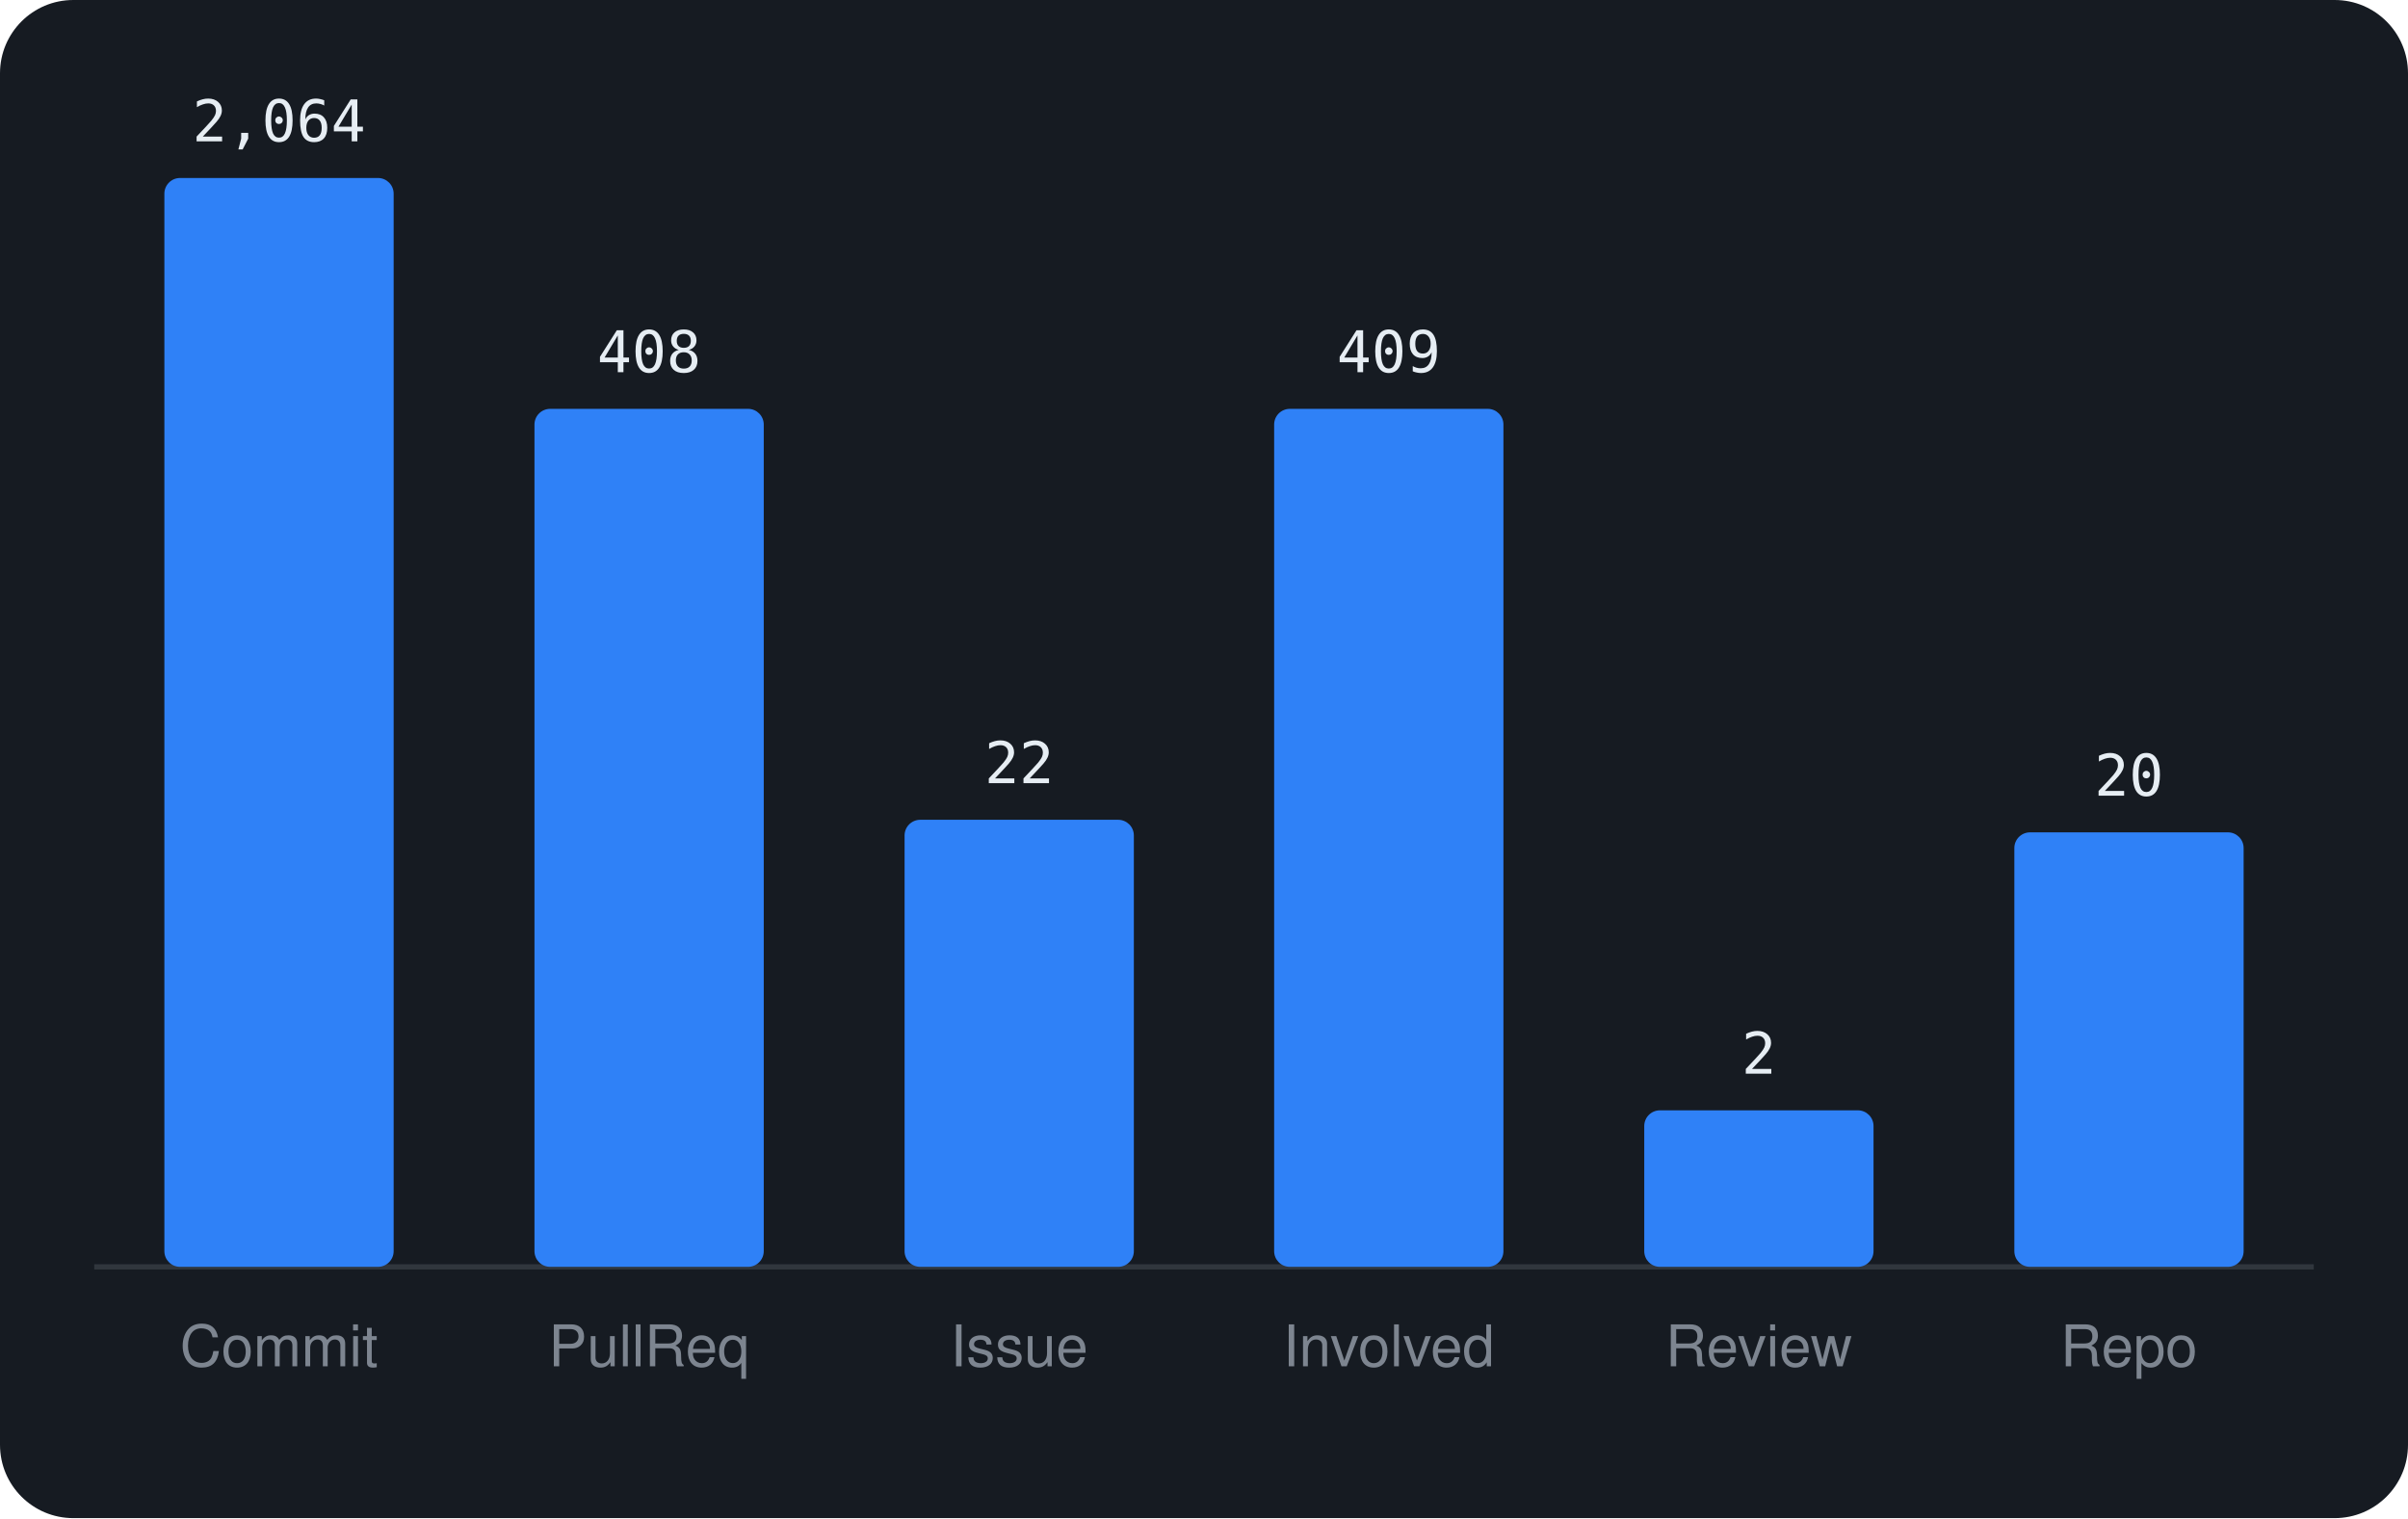
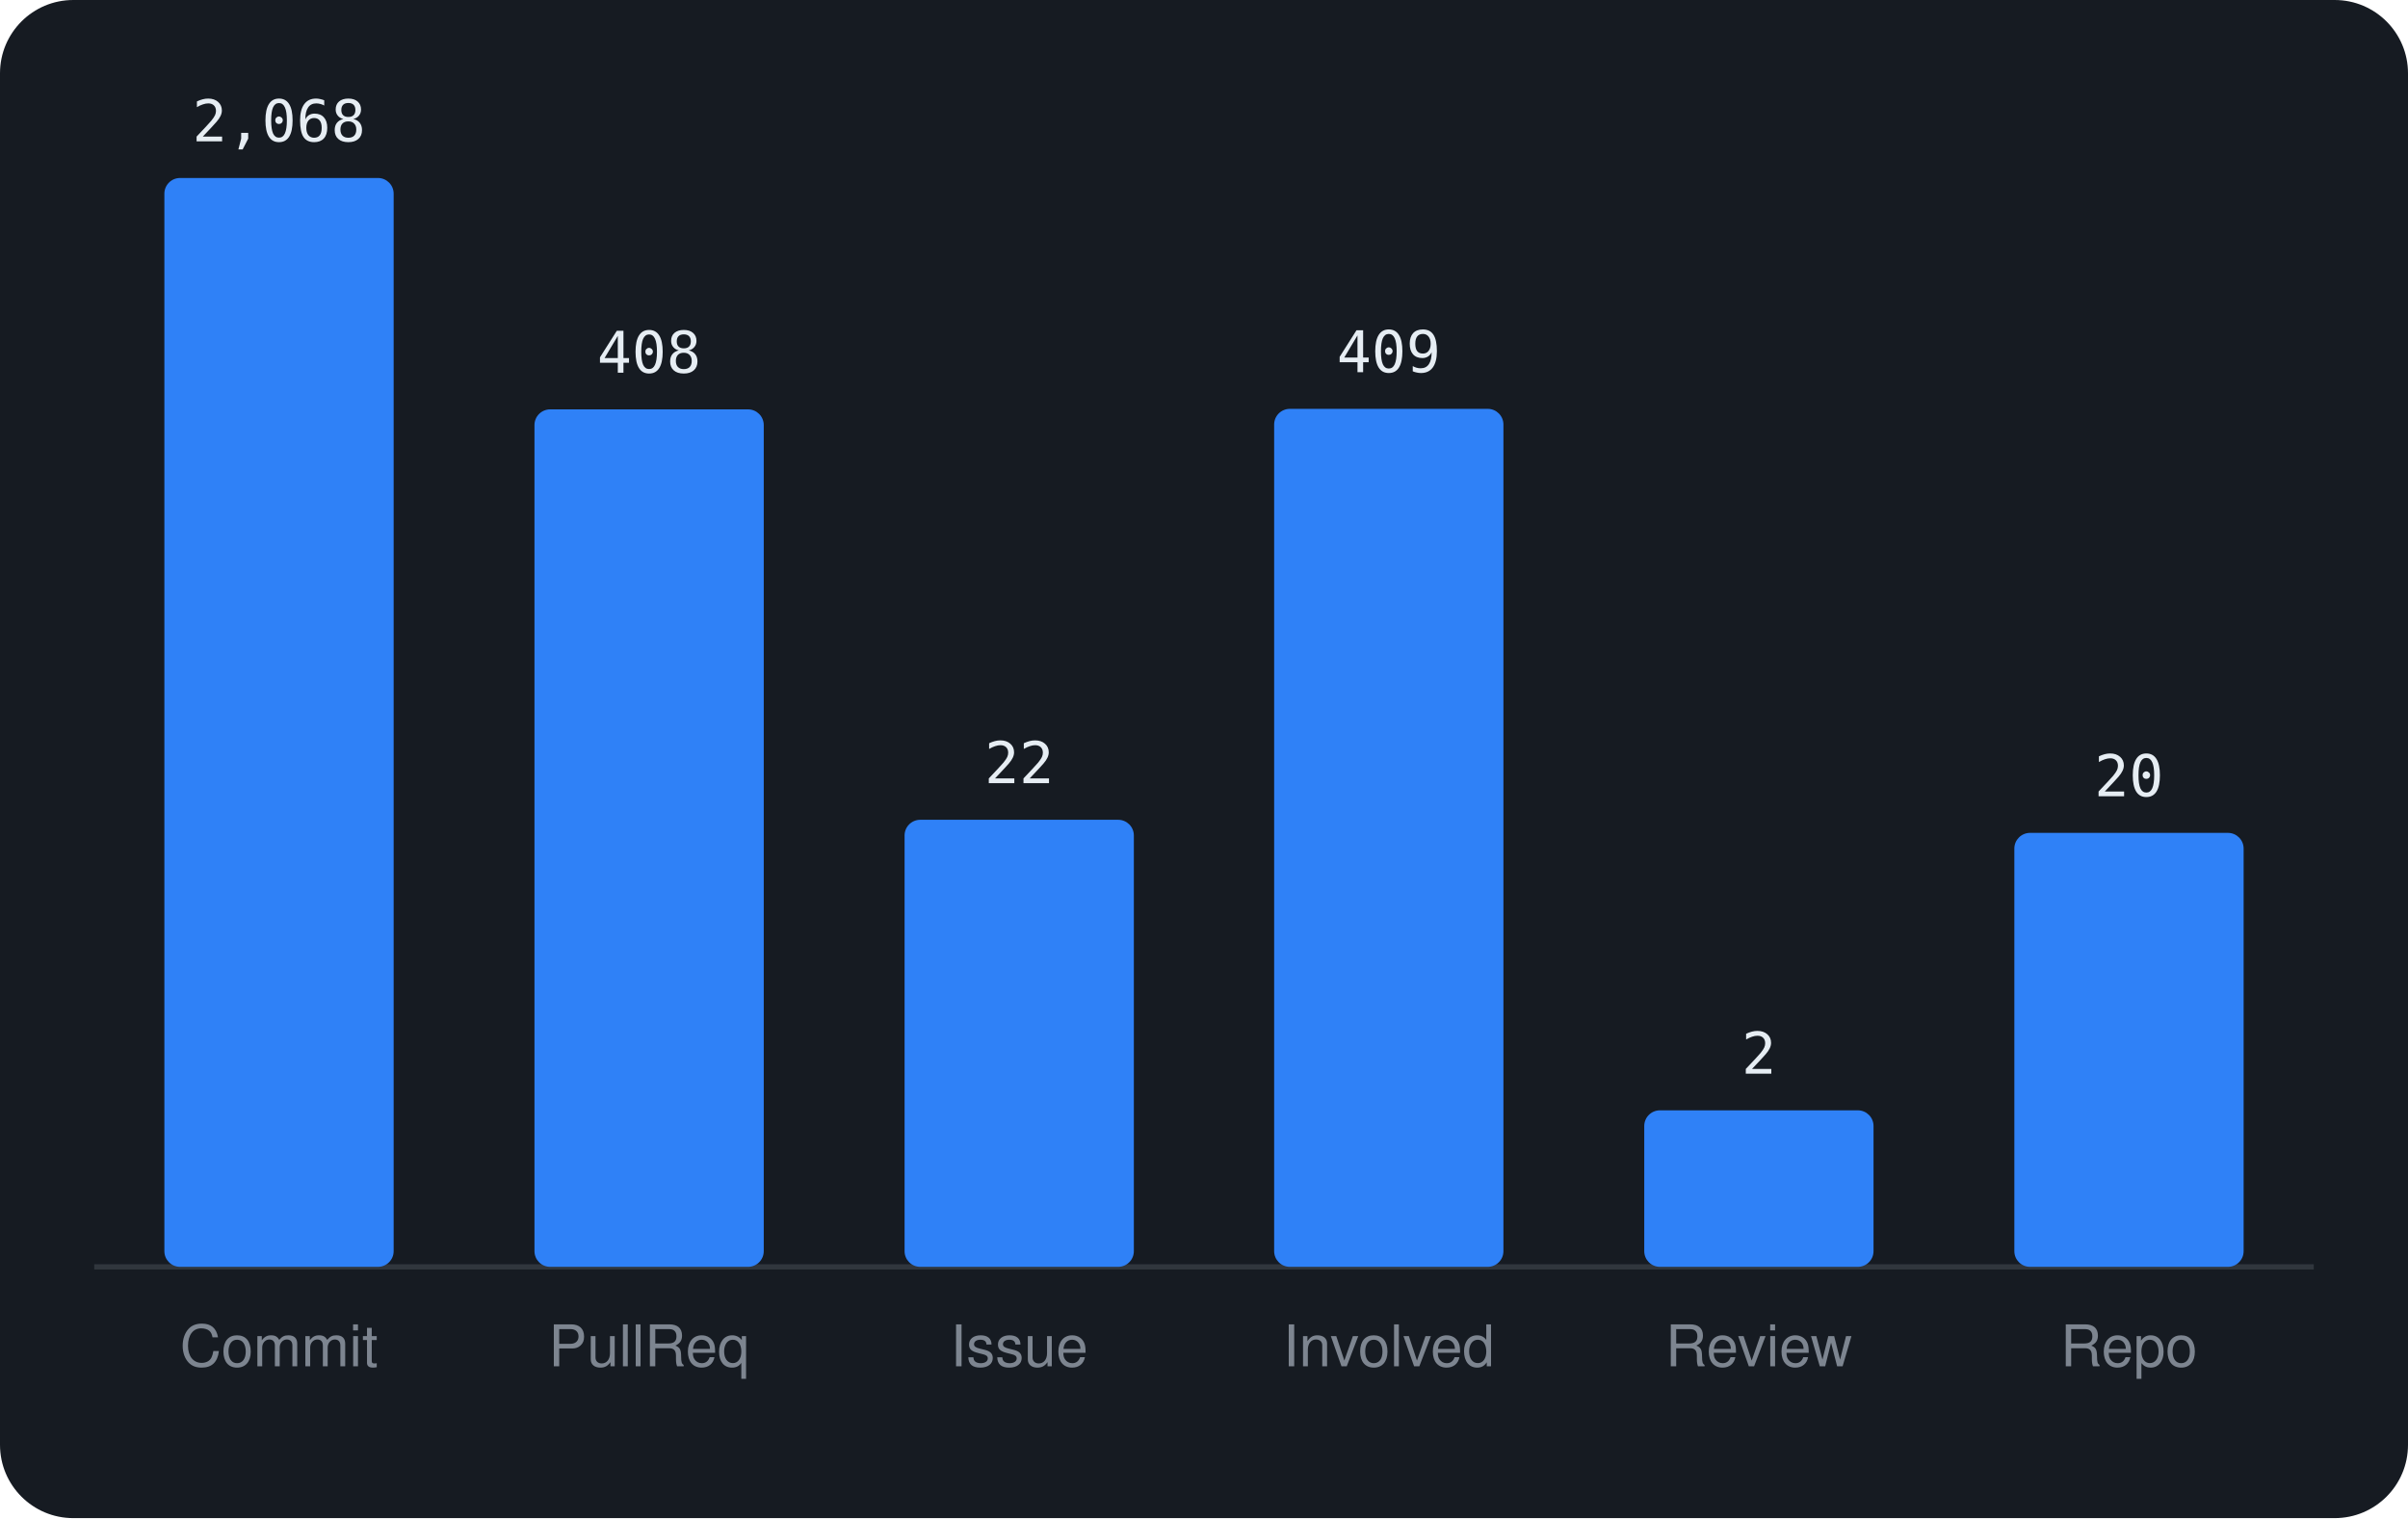
<svg xmlns="http://www.w3.org/2000/svg" viewBox="0 0 460 290" width="460" height="290" font-family="-apple-system,BlinkMacSystemFont,'Segoe UI',Helvetica,Arial,sans-serif">
  <rect width="460" height="290" rx="14" fill="#161b22" />
  <line x1="18" y1="242" x2="442" y2="242" stroke="#30363d" />
  <rect x="31.4" y="34.0" width="43.8" height="208.0" rx="3" fill="#2f81f7" />
-   <text x="53.3" y="27.0" text-anchor="middle" font-size="11" font-family="monospace" fill="#e6edf3">2,064</text>
+   <text x="53.3" y="27.0" text-anchor="middle" font-size="11" font-family="monospace" fill="#e6edf3">2,068</text>
  <text x="53.3" y="261" text-anchor="middle" font-size="11" fill="#7d8590">Commit</text>
-   <rect x="102.1" y="78.1" width="43.8" height="163.9" rx="3" fill="#2f81f7" />
-   <text x="124.0" y="71.1" text-anchor="middle" font-size="11" font-family="monospace" fill="#e6edf3">408</text>
+   <rect x="102.1" y="78.2" width="43.8" height="163.8" rx="3" fill="#2f81f7" />
+   <text x="124.0" y="71.2" text-anchor="middle" font-size="11" font-family="monospace" fill="#e6edf3">408</text>
  <text x="124.0" y="261" text-anchor="middle" font-size="11" fill="#7d8590">PullReq</text>
  <rect x="172.8" y="156.6" width="43.8" height="85.4" rx="3" fill="#2f81f7" />
  <text x="194.7" y="149.6" text-anchor="middle" font-size="11" font-family="monospace" fill="#e6edf3">22</text>
  <text x="194.7" y="261" text-anchor="middle" font-size="11" fill="#7d8590">Issue</text>
  <rect x="243.4" y="78.1" width="43.8" height="163.9" rx="3" fill="#2f81f7" />
  <text x="265.3" y="71.1" text-anchor="middle" font-size="11" font-family="monospace" fill="#e6edf3">409</text>
  <text x="265.3" y="261" text-anchor="middle" font-size="11" fill="#7d8590">Involved</text>
  <rect x="314.1" y="212.1" width="43.8" height="29.9" rx="3" fill="#2f81f7" />
  <text x="336.0" y="205.1" text-anchor="middle" font-size="11" font-family="monospace" fill="#e6edf3">2</text>
  <text x="336.0" y="261" text-anchor="middle" font-size="11" fill="#7d8590">Review</text>
-   <rect x="384.8" y="159.0" width="43.8" height="83.0" rx="3" fill="#2f81f7" />
-   <text x="406.7" y="152.0" text-anchor="middle" font-size="11" font-family="monospace" fill="#e6edf3">20</text>
+   <rect x="384.8" y="159.1" width="43.8" height="82.9" rx="3" fill="#2f81f7" />
+   <text x="406.7" y="152.1" text-anchor="middle" font-size="11" font-family="monospace" fill="#e6edf3">20</text>
  <text x="406.7" y="261" text-anchor="middle" font-size="11" fill="#7d8590">Repo</text>
</svg>
